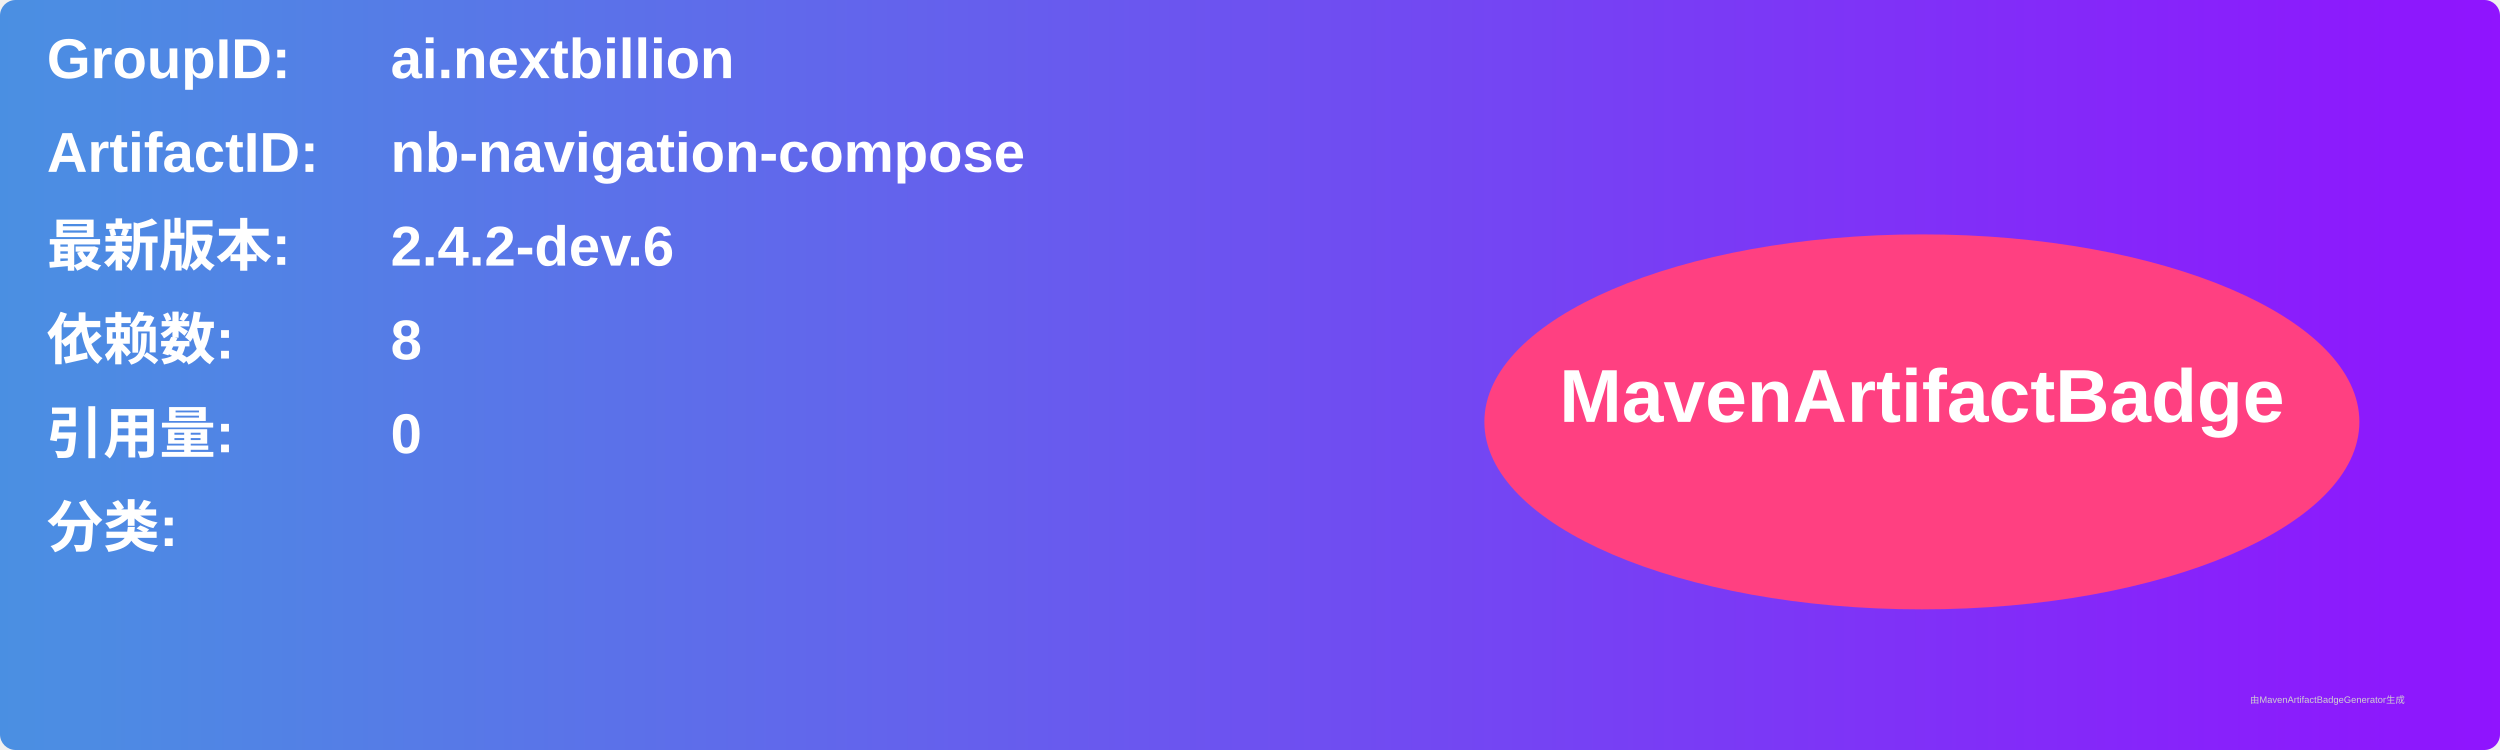
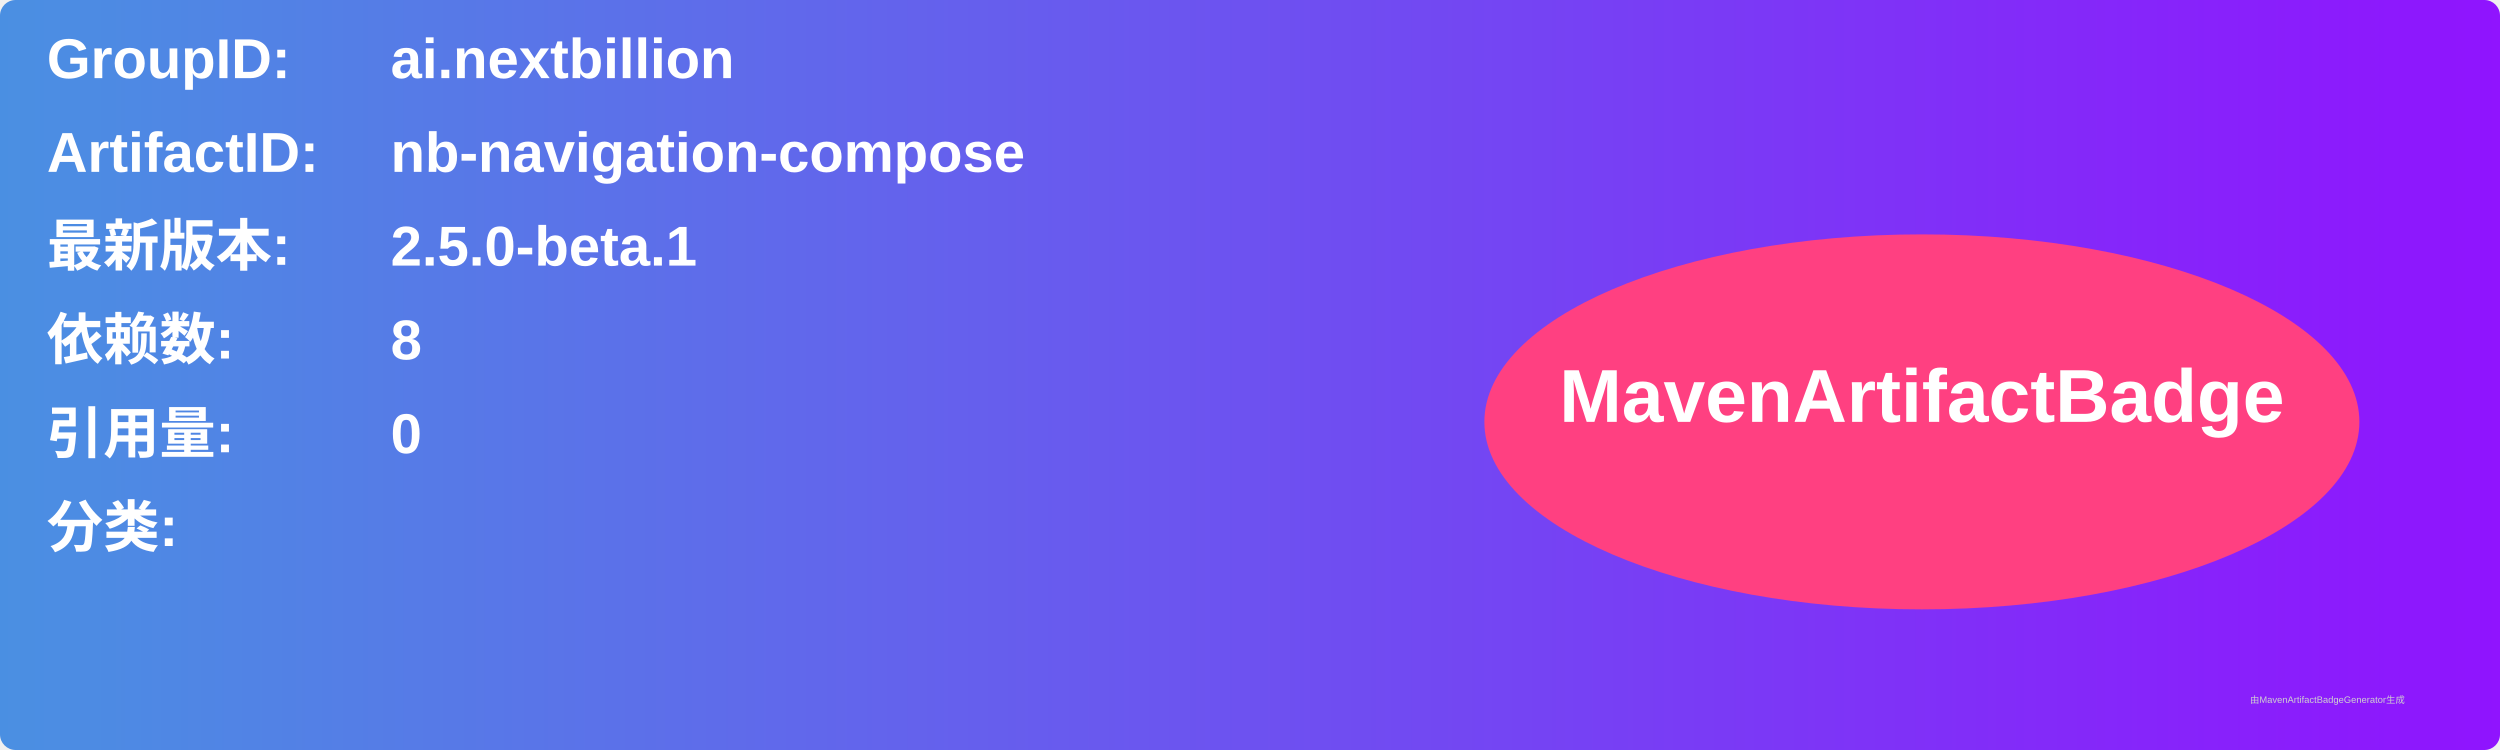
<svg xmlns="http://www.w3.org/2000/svg" width="800" height="240" viewBox="0 0 800 240">
  <linearGradient id="grad" x1="0%" y1="0%" x2="100%" y2="0%">
    <stop offset="0%" stop-color="#4a90e2" />
    <stop offset="100%" stop-color="#9013fe" />
  </linearGradient>
  <rect width="100%" height="100%" rx="5" ry="5" fill="url(#grad)" />
  <g transform="translate(15, 15)">
    <text x="0" y="10" font-family="Arial" font-size="18" fill="white" font-weight="bold" width="260">GroupID:</text>
    <text x="110" y="10" font-family="Arial" font-size="18" fill="white" font-weight="bold" width="460">ai.nextbillion</text>
    <text x="0" y="40" font-family="Arial" font-size="18" fill="white" font-weight="bold" width="260">ArtifactID:</text>
    <text x="110" y="40" font-family="Arial" font-size="18" fill="white" font-weight="bold" width="460">nb-navigation-compose</text>
    <text x="0" y="70" font-family="Arial" font-size="18" fill="white" font-weight="bold">最新版本:</text>
    <text x="110" y="70" font-family="Arial" font-size="18" fill="white" font-weight="bold">
-       <tspan font-weight="bold">2.4.2-dev.6</tspan>
+       <tspan font-weight="bold">2.5.0-beta.1</tspan>
    </text>
    <text x="0" y="100" font-family="Arial" font-size="18" fill="white" font-weight="bold">依赖数: </text>
    <text x="110" y="100" font-family="Arial" font-size="18" fill="white">
      <tspan font-weight="bold">8</tspan>
    </text>
    <text x="0" y="130" font-family="Arial" font-size="18" fill="white" font-weight="bold">引用量: </text>
    <text x="110" y="130" font-family="Arial" font-size="18" fill="white">
      <tspan font-weight="bold">0</tspan>
    </text>
    <text x="0" y="160" font-family="Arial" font-size="18" fill="white" font-weight="bold">分类:</text>
    <text x="10" y="190" font-family="Arial" font-size="10" fill="white">
      <tspan font-weight="bold" />
    </text>
    <ellipse cx="600" cy="120" rx="140" ry="60" fill="#ff4081" />
    <text x="600" y="120" text-anchor="middle" font-family="Arial" font-size="24" fill="white" font-weight="bold">MavenArtifactBadge</text>
  </g>
  <text x="720" y="225" font-family="Arial" font-size="3" fill="#d0d0d0">由MavenArtifactBadgeGenerator生成</text>
</svg>
